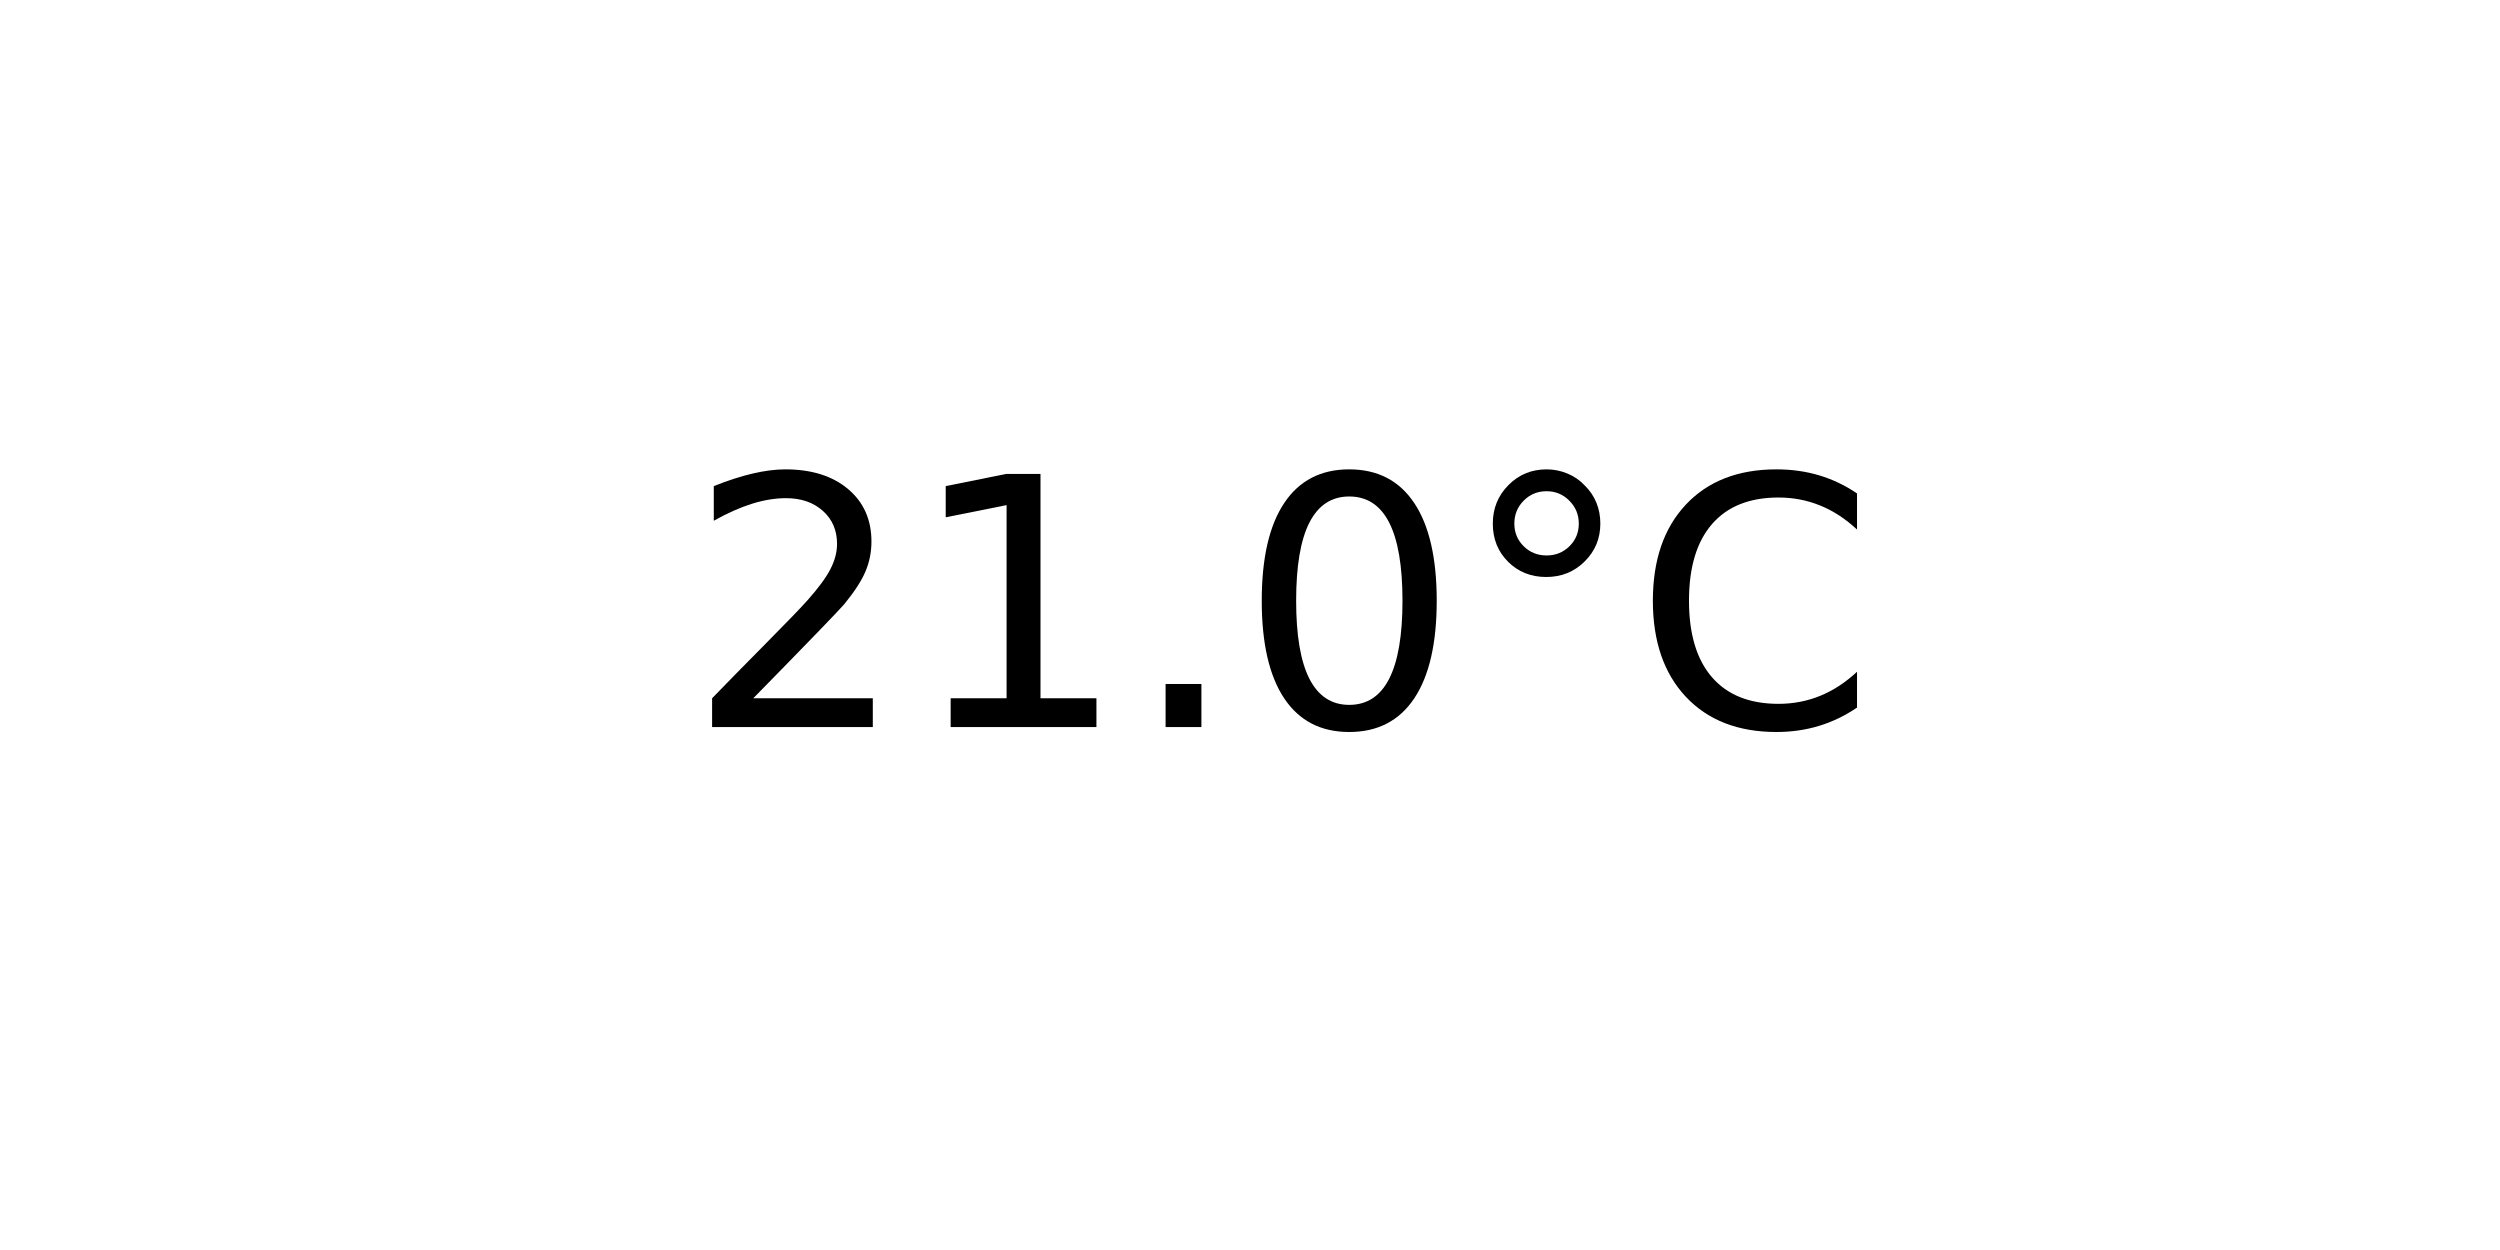
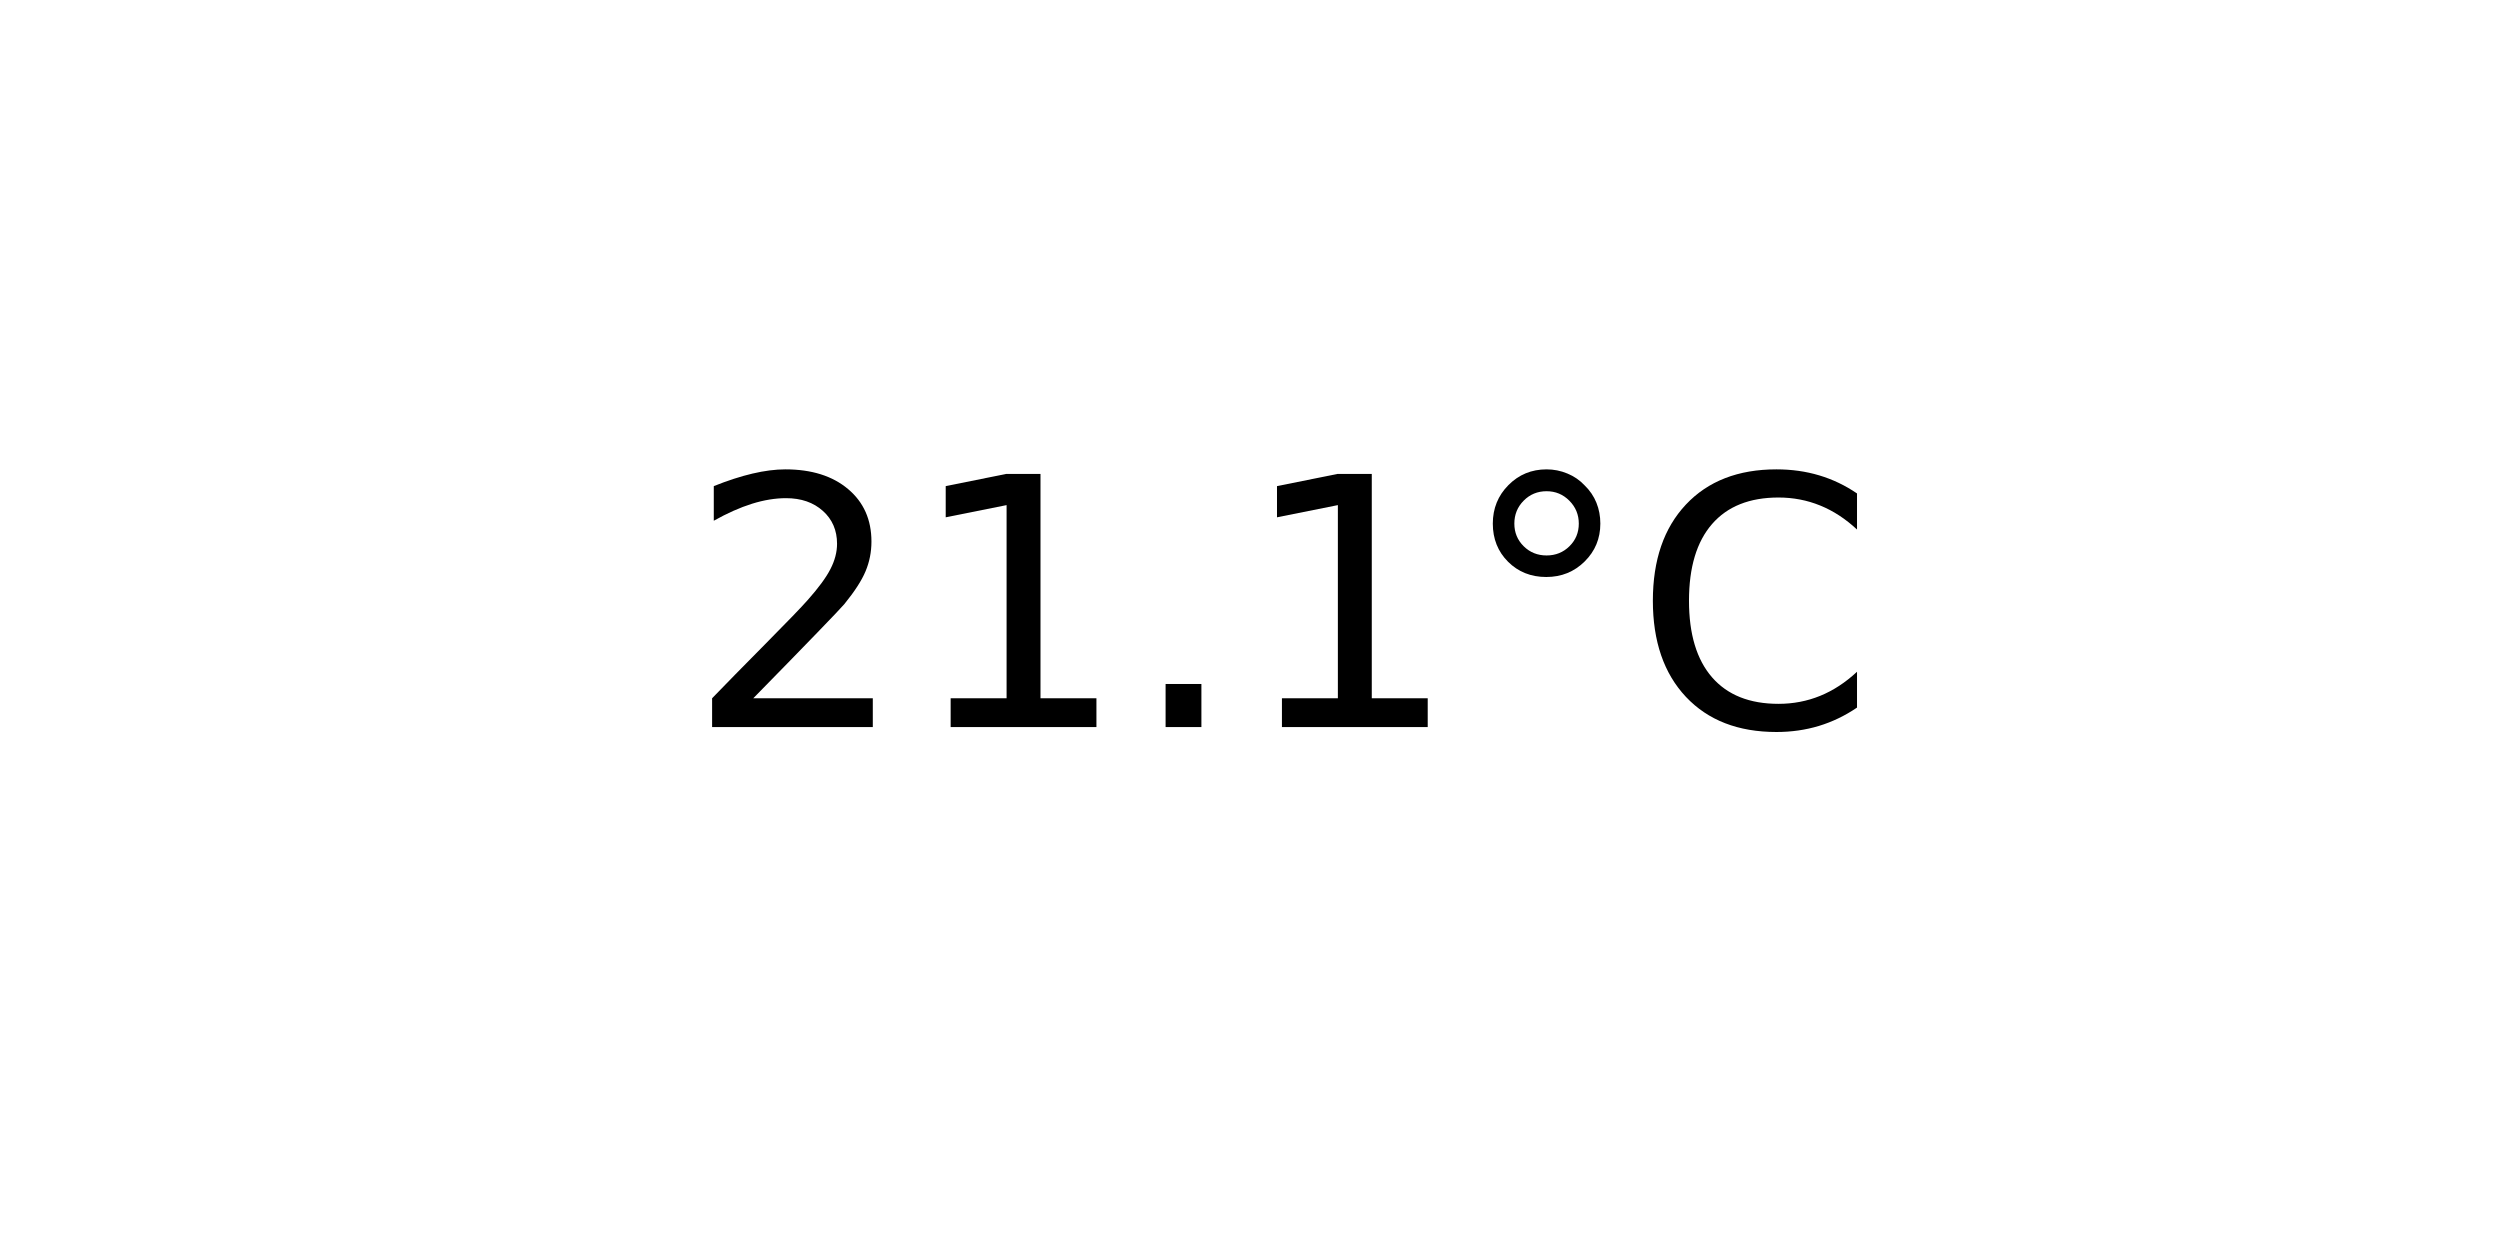
<svg xmlns="http://www.w3.org/2000/svg" xmlns:xlink="http://www.w3.org/1999/xlink" width="72pt" height="36pt" viewBox="0 0 72 36" version="1.1">
  <defs>
    <style type="text/css">*{stroke-linejoin: round; stroke-linecap: butt}</style>
  </defs>
  <g id="figure_1">
    <g id="axes_1">
      <g id="text_1">
        <g transform="translate(19.77578 20.93937) scale(0.1 -0.1)">
          <defs>
            <path id="DejaVuSans-32" d="M 1228 531  L 3431 531  L 3431 0  L 469 0  L 469 531  Q 828 903 1448 1529  Q 2069 2156 2228 2338  Q 2531 2678 2651 2914  Q 2772 3150 2772 3378  Q 2772 3750 2511 3984  Q 2250 4219 1831 4219  Q 1534 4219 1204 4116  Q 875 4013 500 3803  L 500 4441  Q 881 4594 1212 4672  Q 1544 4750 1819 4750  Q 2544 4750 2975 4387  Q 3406 4025 3406 3419  Q 3406 3131 3298 2873  Q 3191 2616 2906 2266  Q 2828 2175 2409 1742  Q 1991 1309 1228 531  z " transform="scale(0.015625)" />
            <path id="DejaVuSans-31" d="M 794 531  L 1825 531  L 1825 4091  L 703 3866  L 703 4441  L 1819 4666  L 2450 4666  L 2450 531  L 3481 531  L 3481 0  L 794 0  L 794 531  z " transform="scale(0.015625)" />
            <path id="DejaVuSans-2e" d="M 684 794  L 1344 794  L 1344 0  L 684 0  L 684 794  z " transform="scale(0.015625)" />
-             <path id="DejaVuSans-30" d="M 2034 4250  Q 1547 4250 1301 3770  Q 1056 3291 1056 2328  Q 1056 1369 1301 889  Q 1547 409 2034 409  Q 2525 409 2770 889  Q 3016 1369 3016 2328  Q 3016 3291 2770 3770  Q 2525 4250 2034 4250  z M 2034 4750  Q 2819 4750 3233 4129  Q 3647 3509 3647 2328  Q 3647 1150 3233 529  Q 2819 -91 2034 -91  Q 1250 -91 836 529  Q 422 1150 422 2328  Q 422 3509 836 4129  Q 1250 4750 2034 4750  z " transform="scale(0.015625)" />
            <path id="DejaVuSans-b0" d="M 1600 4347  Q 1350 4347 1178 4173  Q 1006 4000 1006 3750  Q 1006 3503 1178 3333  Q 1350 3163 1600 3163  Q 1850 3163 2022 3333  Q 2194 3503 2194 3750  Q 2194 3997 2020 4172  Q 1847 4347 1600 4347  z M 1600 4750  Q 1800 4750 1984 4673  Q 2169 4597 2303 4453  Q 2447 4313 2519 4134  Q 2591 3956 2591 3750  Q 2591 3338 2302 3052  Q 2013 2766 1594 2766  Q 1172 2766 890 3047  Q 609 3328 609 3750  Q 609 4169 896 4459  Q 1184 4750 1600 4750  z " transform="scale(0.015625)" />
            <path id="DejaVuSans-43" d="M 4122 4306  L 4122 3641  Q 3803 3938 3442 4084  Q 3081 4231 2675 4231  Q 1875 4231 1450 3742  Q 1025 3253 1025 2328  Q 1025 1406 1450 917  Q 1875 428 2675 428  Q 3081 428 3442 575  Q 3803 722 4122 1019  L 4122 359  Q 3791 134 3420 21  Q 3050 -91 2638 -91  Q 1578 -91 968 557  Q 359 1206 359 2328  Q 359 3453 968 4101  Q 1578 4750 2638 4750  Q 3056 4750 3426 4639  Q 3797 4528 4122 4306  z " transform="scale(0.015625)" />
          </defs>
          <use xlink:href="#DejaVuSans-32" />
          <use xlink:href="#DejaVuSans-31" x="63.623" />
          <use xlink:href="#DejaVuSans-2e" x="127.246" />
-           <use xlink:href="#DejaVuSans-30" x="159.033" />
+           <use xlink:href="#DejaVuSans-31" x="159.033" />
          <use xlink:href="#DejaVuSans-b0" x="222.656" />
          <use xlink:href="#DejaVuSans-43" x="272.656" />
        </g>
      </g>
    </g>
  </g>
</svg>
